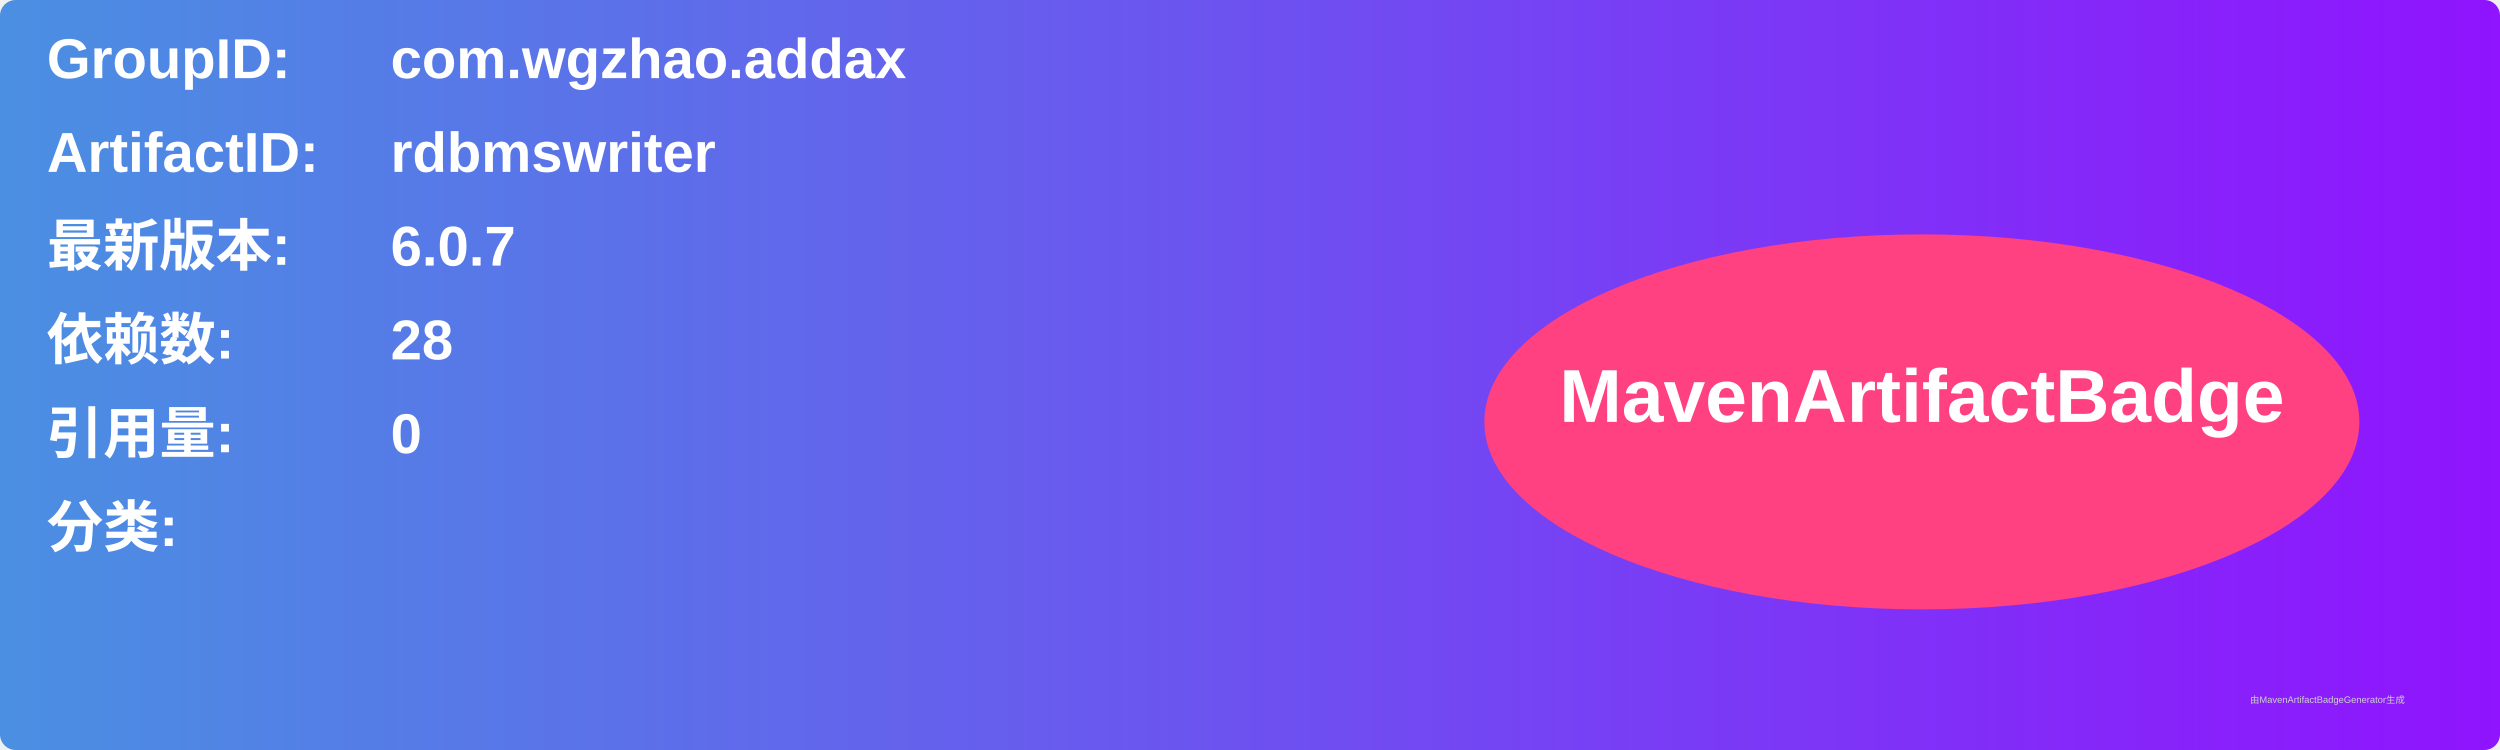
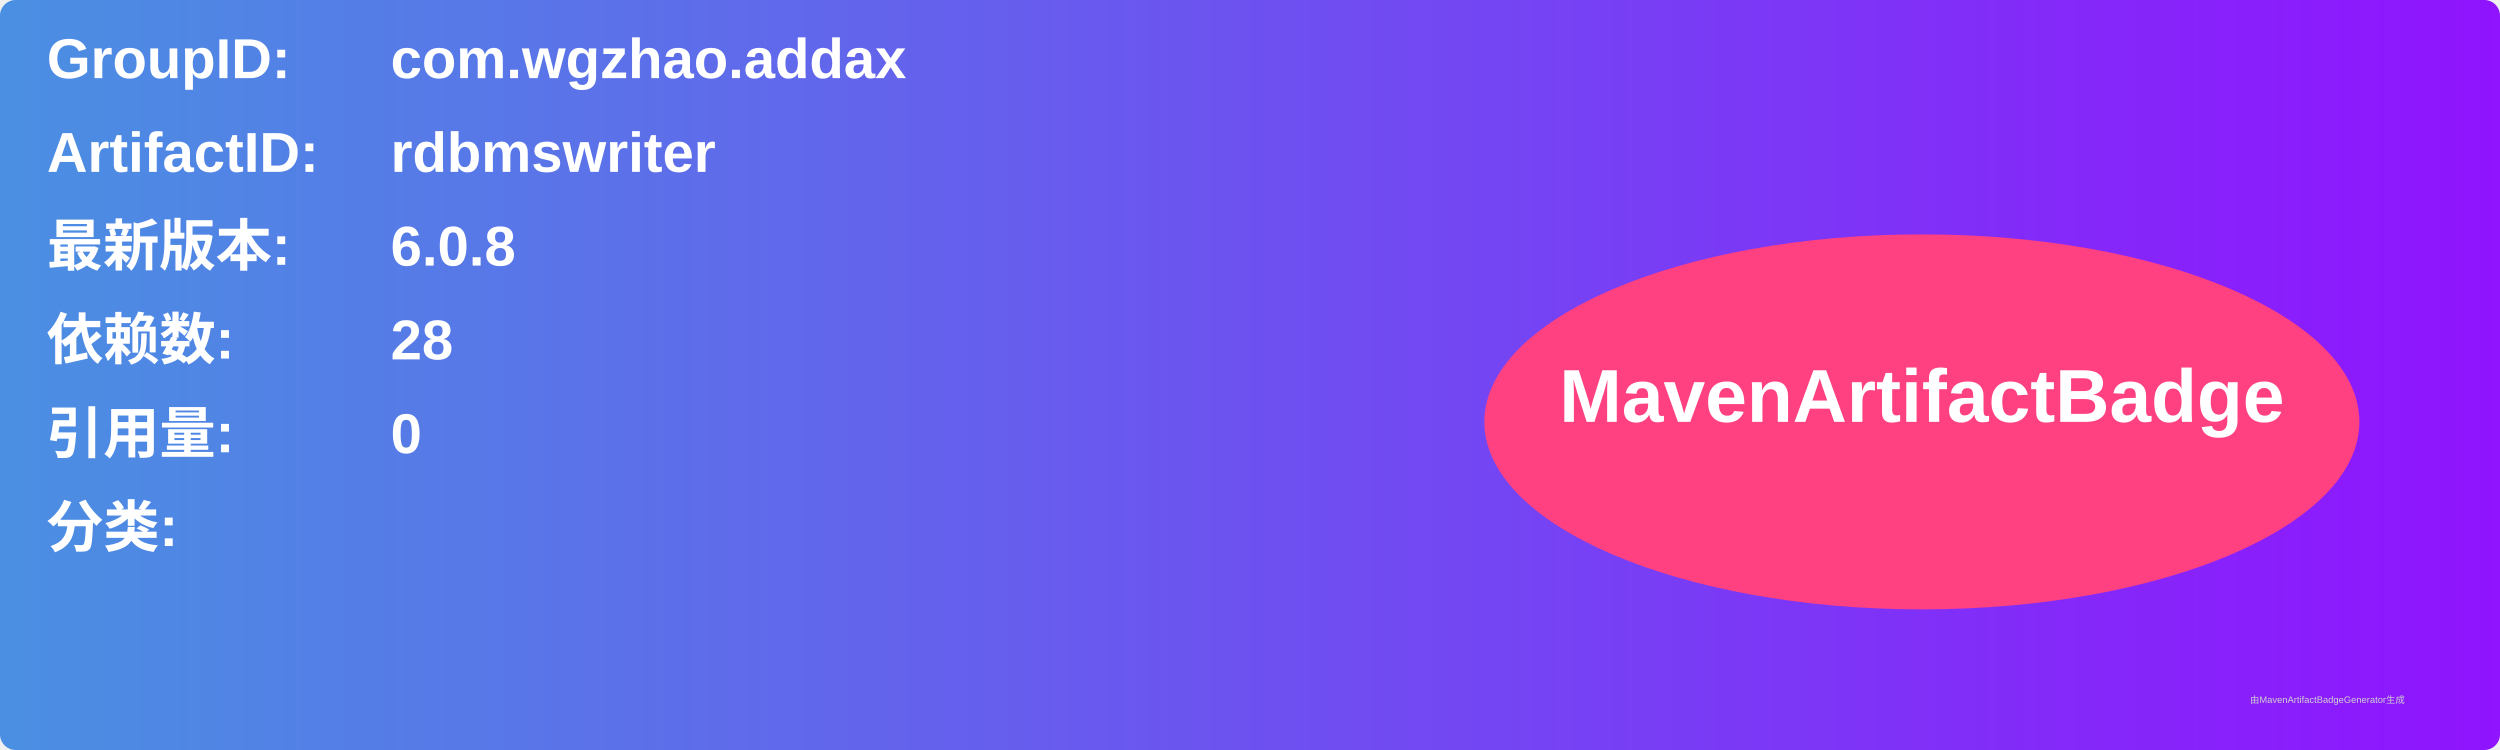
<svg xmlns="http://www.w3.org/2000/svg" width="800" height="240" viewBox="0 0 800 240">
  <linearGradient id="grad" x1="0%" y1="0%" x2="100%" y2="0%">
    <stop offset="0%" stop-color="#4a90e2" />
    <stop offset="100%" stop-color="#9013fe" />
  </linearGradient>
  <rect width="100%" height="100%" rx="5" ry="5" fill="url(#grad)" />
  <g transform="translate(15, 15)">
    <text x="0" y="10" font-family="Arial" font-size="18" fill="white" font-weight="bold" width="260">GroupID:</text>
    <text x="110" y="10" font-family="Arial" font-size="18" fill="white" font-weight="bold" width="460">com.wgzhao.addax</text>
    <text x="0" y="40" font-family="Arial" font-size="18" fill="white" font-weight="bold" width="260">ArtifactID:</text>
    <text x="110" y="40" font-family="Arial" font-size="18" fill="white" font-weight="bold" width="460">rdbmswriter</text>
    <text x="0" y="70" font-family="Arial" font-size="18" fill="white" font-weight="bold">最新版本:</text>
    <text x="110" y="70" font-family="Arial" font-size="18" fill="white" font-weight="bold">
-       <tspan font-weight="bold">6.0.7</tspan>
+       <tspan font-weight="bold">6.0.8</tspan>
    </text>
    <text x="0" y="100" font-family="Arial" font-size="18" fill="white" font-weight="bold">依赖数: </text>
    <text x="110" y="100" font-family="Arial" font-size="18" fill="white">
      <tspan font-weight="bold">28</tspan>
    </text>
    <text x="0" y="130" font-family="Arial" font-size="18" fill="white" font-weight="bold">引用量: </text>
    <text x="110" y="130" font-family="Arial" font-size="18" fill="white">
      <tspan font-weight="bold">0</tspan>
    </text>
    <text x="0" y="160" font-family="Arial" font-size="18" fill="white" font-weight="bold">分类:</text>
    <text x="10" y="190" font-family="Arial" font-size="10" fill="white">
      <tspan font-weight="bold" />
    </text>
    <ellipse cx="600" cy="120" rx="140" ry="60" fill="#ff4081" />
    <text x="600" y="120" text-anchor="middle" font-family="Arial" font-size="24" fill="white" font-weight="bold">MavenArtifactBadge</text>
  </g>
  <text x="720" y="225" font-family="Arial" font-size="3" fill="#d0d0d0">由MavenArtifactBadgeGenerator生成</text>
</svg>
